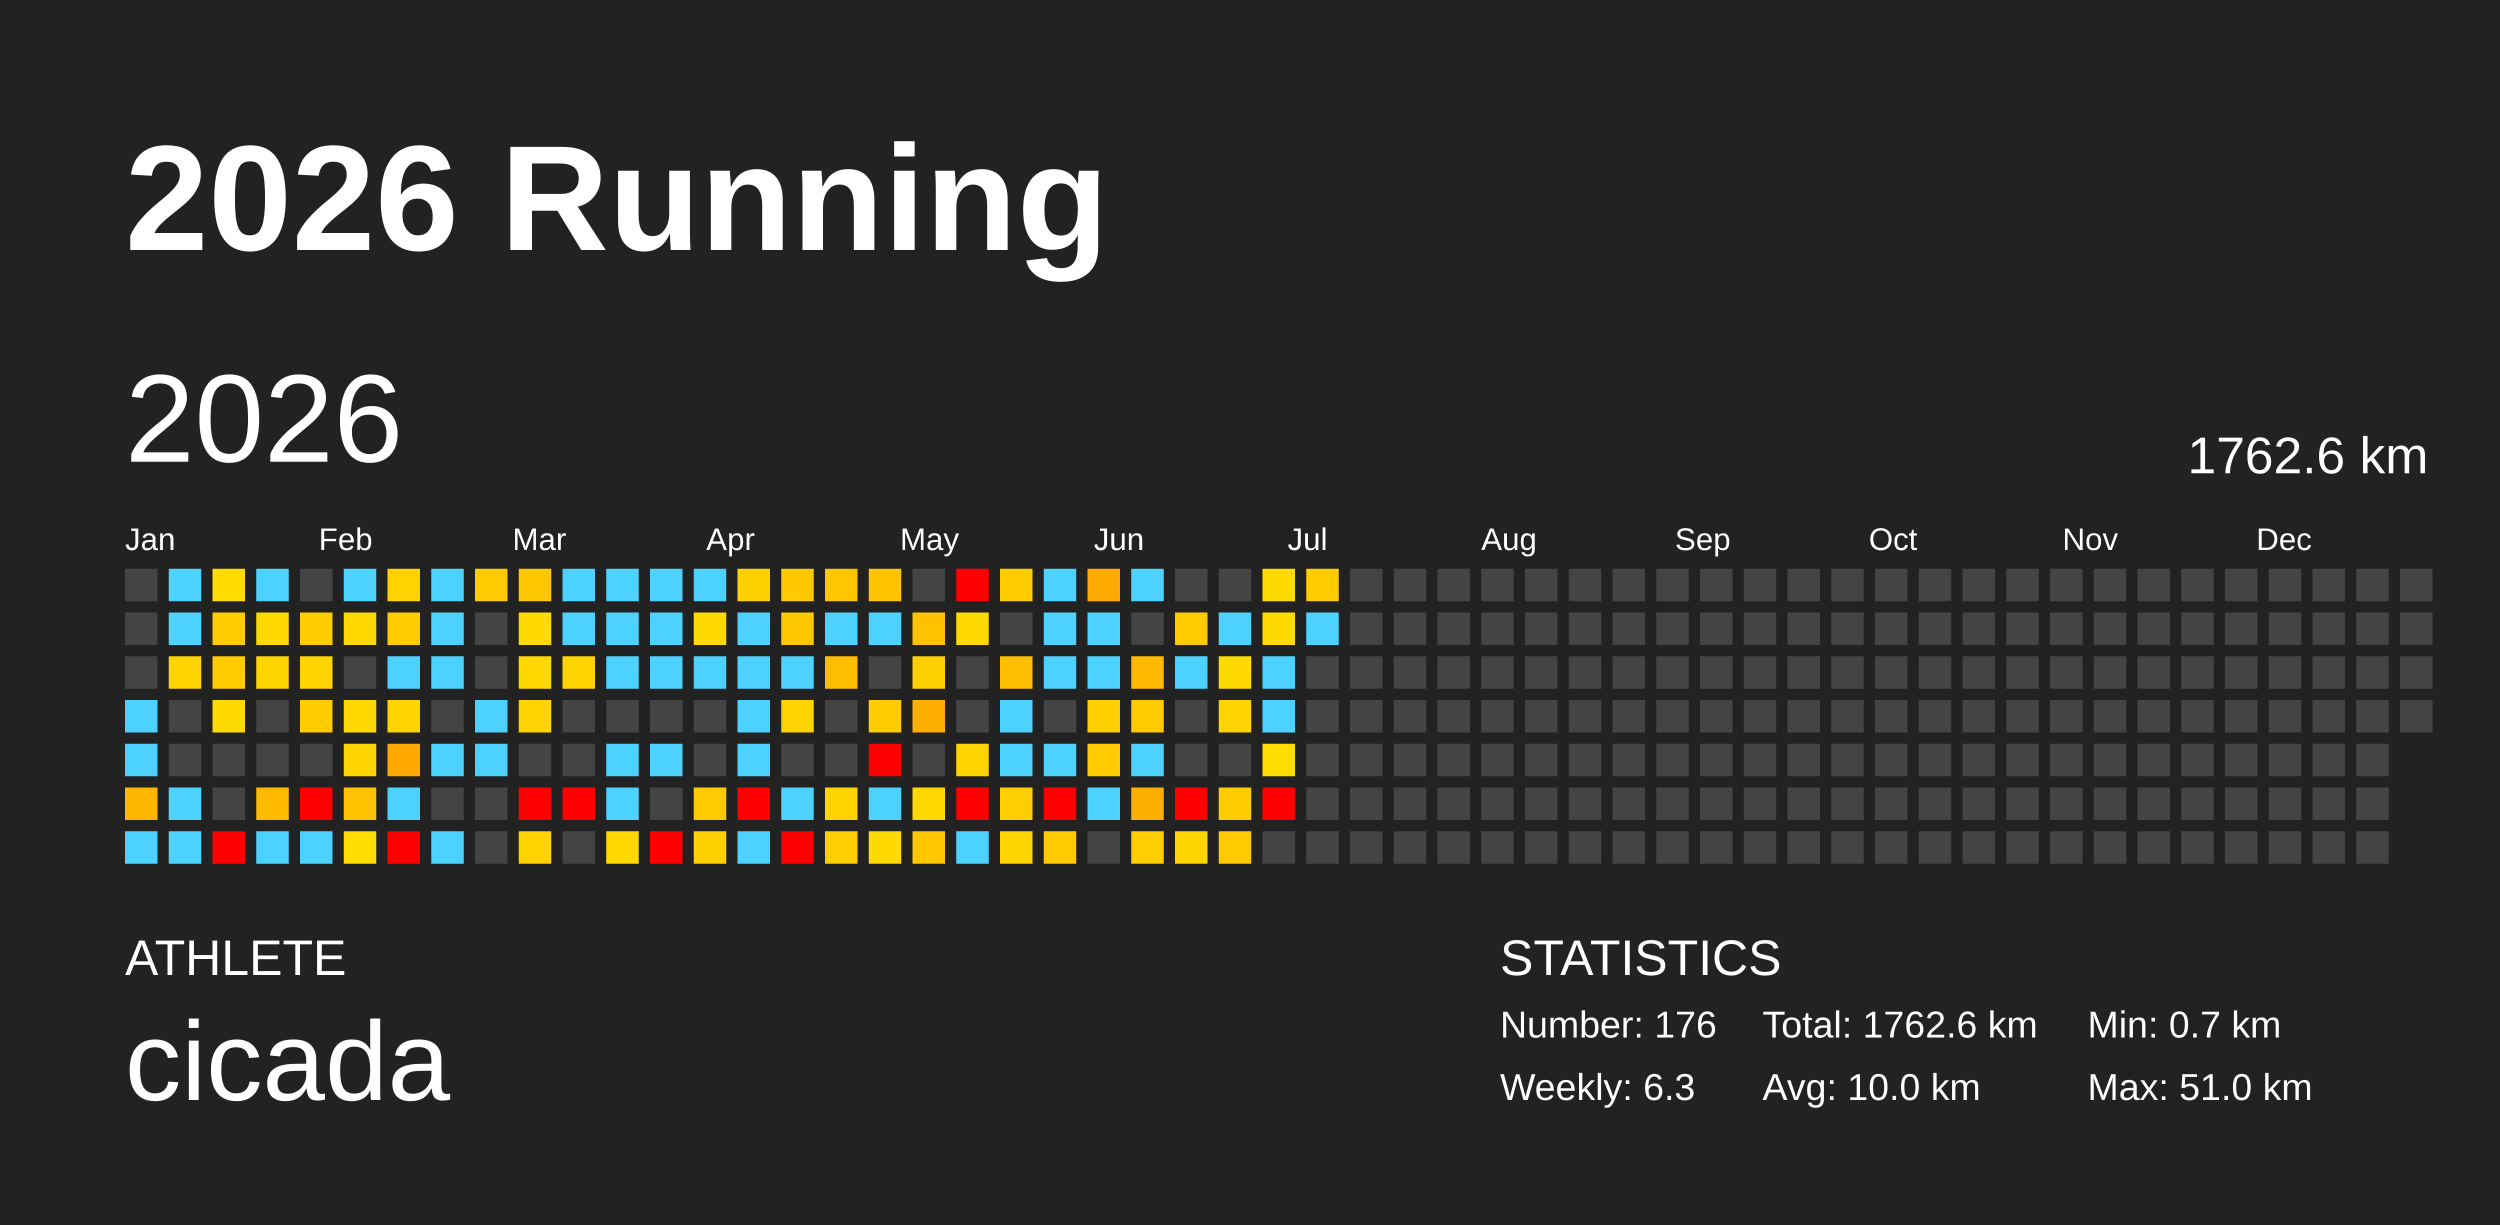
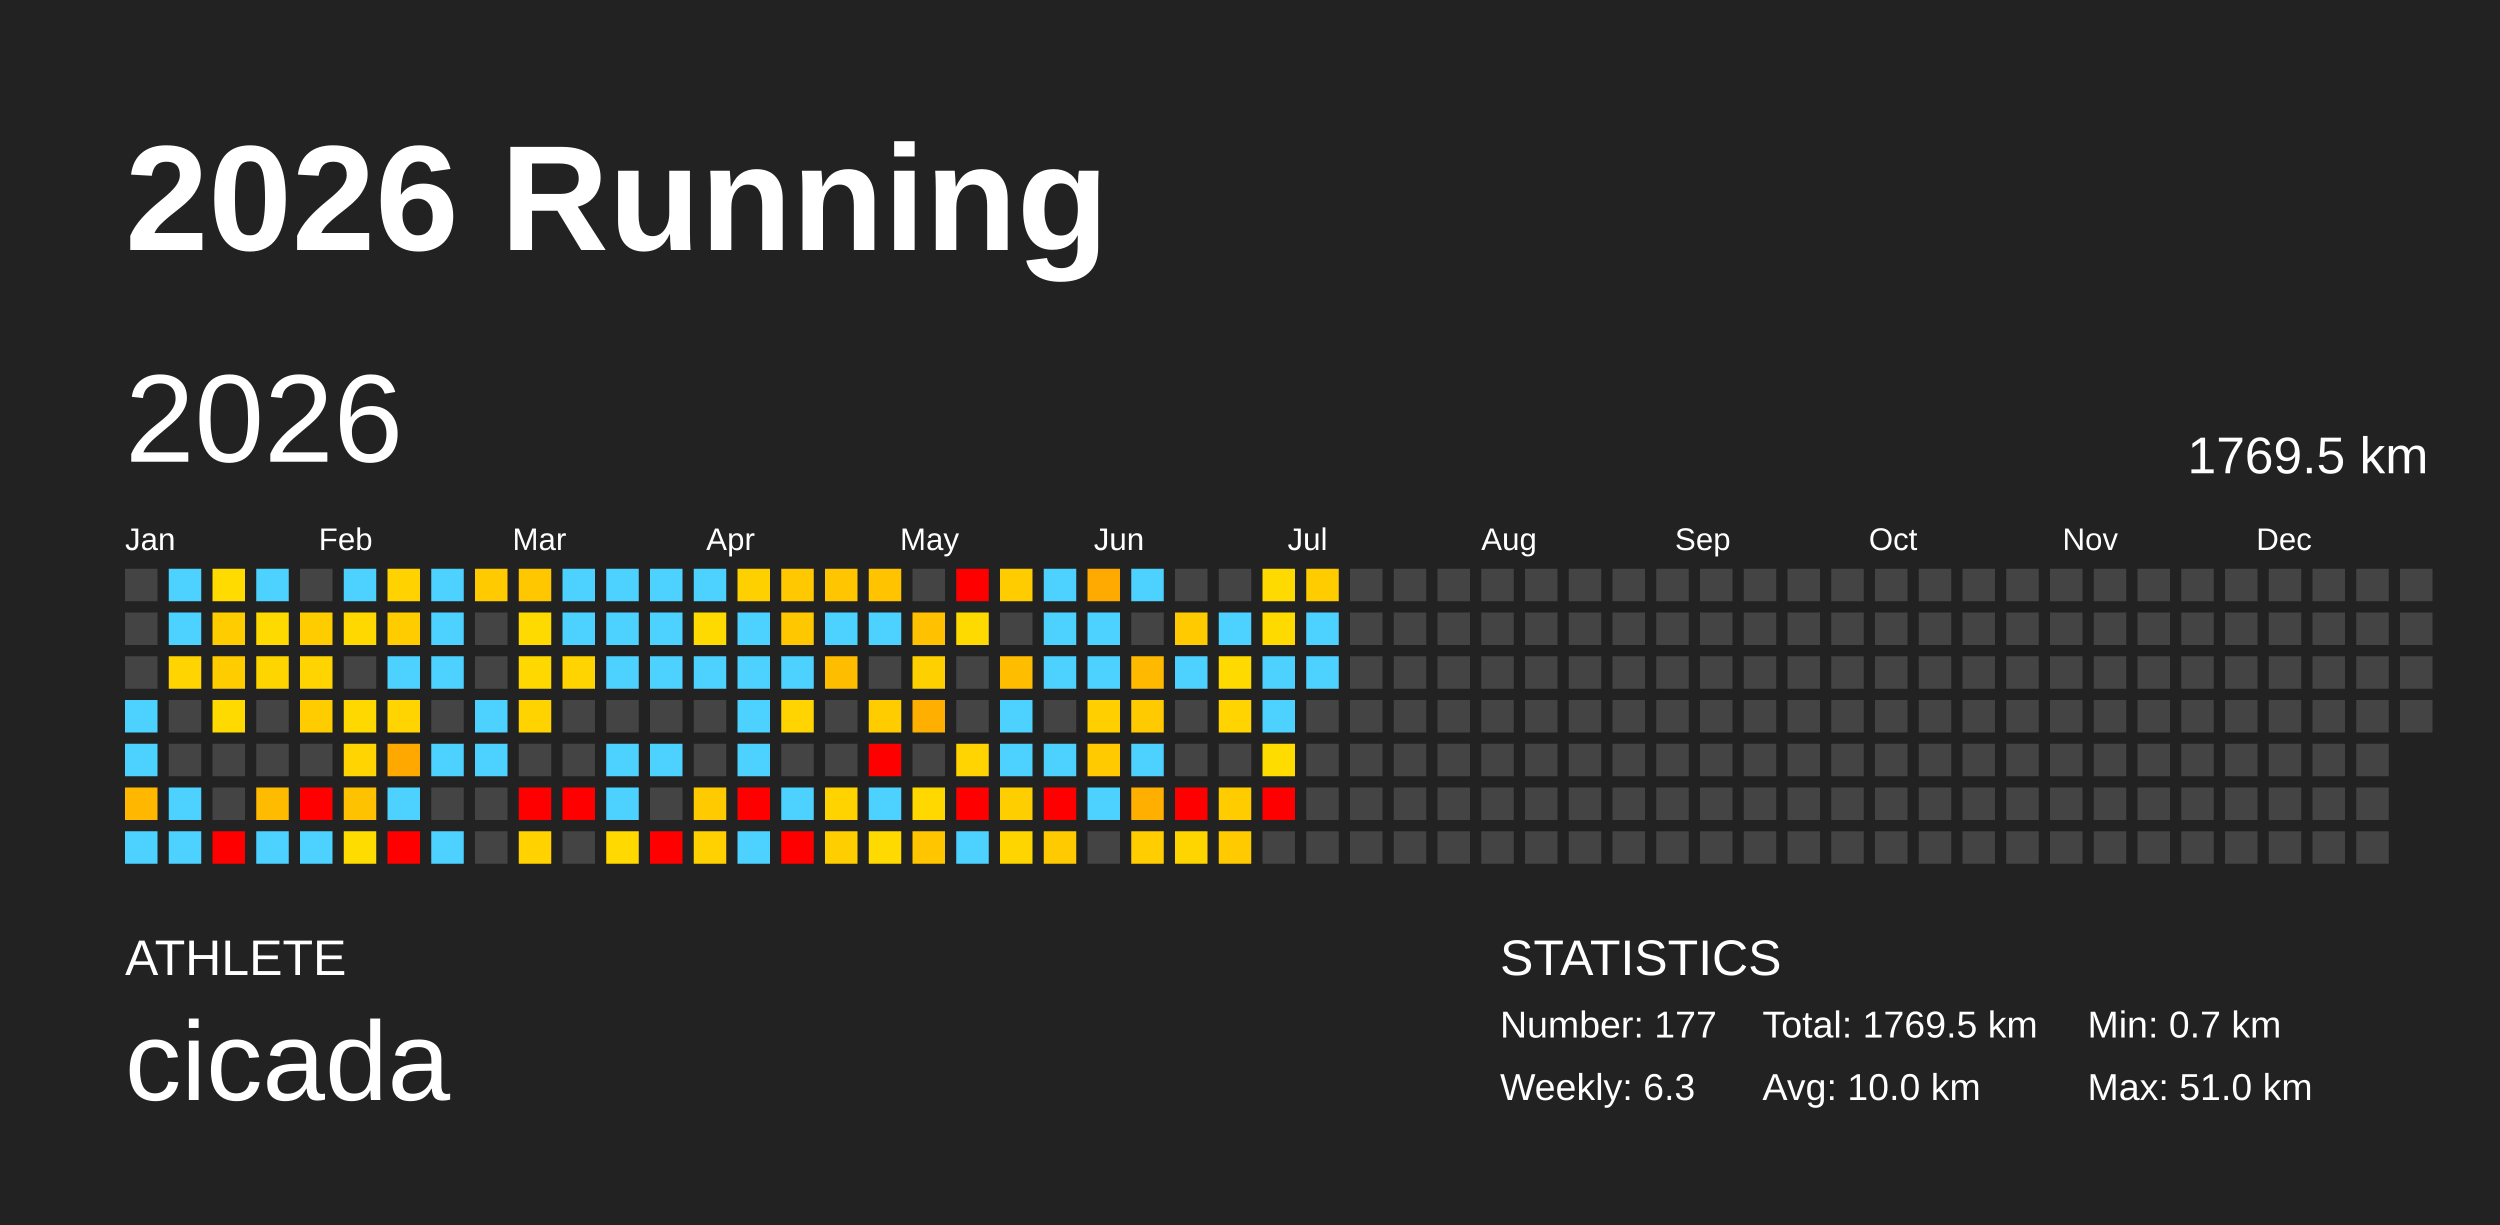
<svg xmlns="http://www.w3.org/2000/svg" baseProfile="full" height="98mm" version="1.1" viewBox="0,0,200,98" width="200mm">
  <defs />
  <rect fill="#222222" height="98" width="200" x="0" y="0" />
  <text fill="#FFFFFF" style="font-size:12px; font-family:Arial; font-weight:bold;" x="10" y="20">2026 Running</text>
  <text fill="#FFFFFF" style="font-size:4px; font-family:Arial" x="10" y="78">ATHLETE</text>
  <text fill="#FFFFFF" style="font-size:9px; font-family:Arial" x="10" y="88">cicada</text>
  <text fill="#FFFFFF" style="font-size:4px; font-family:Arial" x="120" y="78">STATISTICS</text>
-   <text fill="#FFFFFF" style="font-size:3px; font-family:Arial" x="120" y="83">Number: 176</text>
+   <text fill="#FFFFFF" style="font-size:3px; font-family:Arial" x="120" y="83">Number: 177</text>
  <text fill="#FFFFFF" style="font-size:3px; font-family:Arial" x="120" y="88">Weekly: 6.3</text>
-   <text fill="#FFFFFF" style="font-size:3px; font-family:Arial" x="141" y="83">Total: 1762.6 km</text>
+   <text fill="#FFFFFF" style="font-size:3px; font-family:Arial" x="141" y="83">Total: 1769.5 km</text>
  <text fill="#FFFFFF" style="font-size:3px; font-family:Arial" x="141" y="88">Avg: 10.0 km</text>
  <text fill="#FFFFFF" style="font-size:3px; font-family:Arial" x="167" y="83">Min: 0.7 km</text>
  <text fill="#FFFFFF" style="font-size:3px; font-family:Arial" x="167" y="88">Max: 51.0 km</text>
  <text dominant-baseline="hanging" fill="#FFFFFF" style="font-size:10.0px; font-family:Arial;" x="10" y="30">2026</text>
-   <text dominant-baseline="hanging" fill="#FFFFFF" style="font-size:4.125px; font-family:Arial;" x="175" y="35">1762.6 km</text>
+   <text dominant-baseline="hanging" fill="#FFFFFF" style="font-size:4.125px; font-family:Arial;" x="175" y="35">1769.5 km</text>
  <text fill="#FFFFFF" style="font-size:2.5px; font-family:Arial" x="10.0" y="44">Jan</text>
  <text fill="#FFFFFF" style="font-size:2.5px; font-family:Arial" x="25.5" y="44">Feb</text>
  <text fill="#FFFFFF" style="font-size:2.5px; font-family:Arial" x="41.0" y="44">Mar</text>
  <text fill="#FFFFFF" style="font-size:2.5px; font-family:Arial" x="56.5" y="44">Apr</text>
  <text fill="#FFFFFF" style="font-size:2.5px; font-family:Arial" x="72.0" y="44">May</text>
  <text fill="#FFFFFF" style="font-size:2.5px; font-family:Arial" x="87.5" y="44">Jun</text>
  <text fill="#FFFFFF" style="font-size:2.5px; font-family:Arial" x="103.0" y="44">Jul</text>
  <text fill="#FFFFFF" style="font-size:2.5px; font-family:Arial" x="118.5" y="44">Aug</text>
  <text fill="#FFFFFF" style="font-size:2.5px; font-family:Arial" x="134.0" y="44">Sep</text>
  <text fill="#FFFFFF" style="font-size:2.5px; font-family:Arial" x="149.5" y="44">Oct</text>
  <text fill="#FFFFFF" style="font-size:2.5px; font-family:Arial" x="165.0" y="44">Nov</text>
  <text fill="#FFFFFF" style="font-size:2.5px; font-family:Arial" x="180.5" y="44">Dec</text>
  <rect fill="#444444" height="2.6" width="2.6" x="10.0" y="45.5" />
  <rect fill="#444444" height="2.6" width="2.6" x="10.0" y="49.0" />
  <rect fill="#444444" height="2.6" width="2.6" x="10.0" y="52.5" />
  <rect fill="#4dd2ff" height="2.6" width="2.6" x="10.0" y="56.0" />
  <rect fill="#4dd2ff" height="2.6" width="2.6" x="10.0" y="59.5" />
  <rect fill="#ffb700" height="2.6" width="2.6" x="10.0" y="63.0" />
  <rect fill="#4dd2ff" height="2.6" width="2.6" x="10.0" y="66.5" />
  <rect fill="#4dd2ff" height="2.6" width="2.6" x="13.5" y="45.5" />
  <rect fill="#4dd2ff" height="2.6" width="2.6" x="13.5" y="49.0" />
  <rect fill="#ffd400" height="2.6" width="2.6" x="13.5" y="52.5" />
  <rect fill="#444444" height="2.6" width="2.6" x="13.5" y="56.0" />
  <rect fill="#444444" height="2.6" width="2.6" x="13.5" y="59.5" />
  <rect fill="#4dd2ff" height="2.6" width="2.6" x="13.5" y="63.0" />
  <rect fill="#4dd2ff" height="2.6" width="2.6" x="13.5" y="66.5" />
  <rect fill="#ffdb00" height="2.6" width="2.6" x="17.0" y="45.5" />
  <rect fill="#ffcc00" height="2.6" width="2.6" x="17.0" y="49.0" />
  <rect fill="#ffcc00" height="2.6" width="2.6" x="17.0" y="52.5" />
  <rect fill="#ffda00" height="2.6" width="2.6" x="17.0" y="56.0" />
  <rect fill="#444444" height="2.6" width="2.6" x="17.0" y="59.5" />
  <rect fill="#444444" height="2.6" width="2.6" x="17.0" y="63.0" />
  <rect fill="red" height="2.6" width="2.6" x="17.0" y="66.5" />
  <rect fill="#4dd2ff" height="2.6" width="2.6" x="20.5" y="45.5" />
  <rect fill="#ffda00" height="2.6" width="2.6" x="20.5" y="49.0" />
  <rect fill="#ffd500" height="2.6" width="2.6" x="20.5" y="52.5" />
  <rect fill="#444444" height="2.6" width="2.6" x="20.5" y="56.0" />
  <rect fill="#444444" height="2.6" width="2.6" x="20.5" y="59.5" />
  <rect fill="#ffbb00" height="2.6" width="2.6" x="20.5" y="63.0" />
  <rect fill="#4dd2ff" height="2.6" width="2.6" x="20.5" y="66.5" />
  <rect fill="#444444" height="2.6" width="2.6" x="24.0" y="45.5" />
  <rect fill="#ffcc00" height="2.6" width="2.6" x="24.0" y="49.0" />
  <rect fill="#ffd400" height="2.6" width="2.6" x="24.0" y="52.5" />
  <rect fill="#ffcc00" height="2.6" width="2.6" x="24.0" y="56.0" />
  <rect fill="#444444" height="2.6" width="2.6" x="24.0" y="59.5" />
  <rect fill="red" height="2.6" width="2.6" x="24.0" y="63.0" />
  <rect fill="#4dd2ff" height="2.6" width="2.6" x="24.0" y="66.5" />
  <rect fill="#4dd2ff" height="2.6" width="2.6" x="27.5" y="45.5" />
  <rect fill="#ffd800" height="2.6" width="2.6" x="27.5" y="49.0" />
  <rect fill="#444444" height="2.6" width="2.6" x="27.5" y="52.5" />
  <rect fill="#ffd800" height="2.6" width="2.6" x="27.5" y="56.0" />
  <rect fill="#ffd400" height="2.6" width="2.6" x="27.5" y="59.5" />
  <rect fill="#ffc200" height="2.6" width="2.6" x="27.5" y="63.0" />
  <rect fill="#ffdc00" height="2.6" width="2.6" x="27.5" y="66.5" />
  <rect fill="#ffd200" height="2.6" width="2.6" x="31.0" y="45.5" />
  <rect fill="#ffcc00" height="2.6" width="2.6" x="31.0" y="49.0" />
  <rect fill="#4dd2ff" height="2.6" width="2.6" x="31.0" y="52.5" />
  <rect fill="#ffd400" height="2.6" width="2.6" x="31.0" y="56.0" />
  <rect fill="#ffa900" height="2.6" width="2.6" x="31.0" y="59.5" />
  <rect fill="#4dd2ff" height="2.6" width="2.6" x="31.0" y="63.0" />
  <rect fill="red" height="2.6" width="2.6" x="31.0" y="66.5" />
  <rect fill="#4dd2ff" height="2.6" width="2.6" x="34.5" y="45.5" />
  <rect fill="#4dd2ff" height="2.6" width="2.6" x="34.5" y="49.0" />
  <rect fill="#4dd2ff" height="2.6" width="2.6" x="34.5" y="52.5" />
  <rect fill="#444444" height="2.6" width="2.6" x="34.5" y="56.0" />
  <rect fill="#4dd2ff" height="2.6" width="2.6" x="34.5" y="59.5" />
  <rect fill="#444444" height="2.6" width="2.6" x="34.5" y="63.0" />
  <rect fill="#4dd2ff" height="2.6" width="2.6" x="34.5" y="66.5" />
  <rect fill="#ffca00" height="2.6" width="2.6" x="38.0" y="45.5" />
  <rect fill="#444444" height="2.6" width="2.6" x="38.0" y="49.0" />
  <rect fill="#444444" height="2.6" width="2.6" x="38.0" y="52.5" />
  <rect fill="#4dd2ff" height="2.6" width="2.6" x="38.0" y="56.0" />
  <rect fill="#4dd2ff" height="2.6" width="2.6" x="38.0" y="59.5" />
  <rect fill="#444444" height="2.6" width="2.6" x="38.0" y="63.0" />
  <rect fill="#444444" height="2.6" width="2.6" x="38.0" y="66.5" />
  <rect fill="#ffc700" height="2.6" width="2.6" x="41.5" y="45.5" />
  <rect fill="#ffda00" height="2.6" width="2.6" x="41.5" y="49.0" />
  <rect fill="#ffd800" height="2.6" width="2.6" x="41.5" y="52.5" />
  <rect fill="#ffd300" height="2.6" width="2.6" x="41.5" y="56.0" />
  <rect fill="#444444" height="2.6" width="2.6" x="41.5" y="59.5" />
  <rect fill="red" height="2.6" width="2.6" x="41.5" y="63.0" />
  <rect fill="#ffd200" height="2.6" width="2.6" x="41.5" y="66.5" />
  <rect fill="#4dd2ff" height="2.6" width="2.6" x="45.0" y="45.5" />
  <rect fill="#4dd2ff" height="2.6" width="2.6" x="45.0" y="49.0" />
  <rect fill="#ffd400" height="2.6" width="2.6" x="45.0" y="52.5" />
  <rect fill="#444444" height="2.6" width="2.6" x="45.0" y="56.0" />
  <rect fill="#444444" height="2.6" width="2.6" x="45.0" y="59.5" />
  <rect fill="red" height="2.6" width="2.6" x="45.0" y="63.0" />
  <rect fill="#444444" height="2.6" width="2.6" x="45.0" y="66.5" />
  <rect fill="#4dd2ff" height="2.6" width="2.6" x="48.5" y="45.5" />
  <rect fill="#4dd2ff" height="2.6" width="2.6" x="48.5" y="49.0" />
  <rect fill="#4dd2ff" height="2.6" width="2.6" x="48.5" y="52.5" />
  <rect fill="#444444" height="2.6" width="2.6" x="48.5" y="56.0" />
  <rect fill="#4dd2ff" height="2.6" width="2.6" x="48.5" y="59.5" />
  <rect fill="#4dd2ff" height="2.6" width="2.6" x="48.5" y="63.0" />
  <rect fill="#ffd900" height="2.6" width="2.6" x="48.5" y="66.5" />
  <rect fill="#4dd2ff" height="2.6" width="2.6" x="52.0" y="45.5" />
  <rect fill="#4dd2ff" height="2.6" width="2.6" x="52.0" y="49.0" />
  <rect fill="#4dd2ff" height="2.6" width="2.6" x="52.0" y="52.5" />
  <rect fill="#444444" height="2.6" width="2.6" x="52.0" y="56.0" />
  <rect fill="#4dd2ff" height="2.6" width="2.6" x="52.0" y="59.5" />
  <rect fill="#444444" height="2.6" width="2.6" x="52.0" y="63.0" />
  <rect fill="red" height="2.6" width="2.6" x="52.0" y="66.5" />
  <rect fill="#4dd2ff" height="2.6" width="2.6" x="55.5" y="45.5" />
  <rect fill="#ffda00" height="2.6" width="2.6" x="55.5" y="49.0" />
  <rect fill="#4dd2ff" height="2.6" width="2.6" x="55.5" y="52.5" />
  <rect fill="#444444" height="2.6" width="2.6" x="55.5" y="56.0" />
  <rect fill="#444444" height="2.6" width="2.6" x="55.5" y="59.5" />
  <rect fill="#ffca00" height="2.6" width="2.6" x="55.5" y="63.0" />
  <rect fill="#ffd100" height="2.6" width="2.6" x="55.5" y="66.5" />
  <rect fill="#ffd000" height="2.6" width="2.6" x="59.0" y="45.5" />
  <rect fill="#4dd2ff" height="2.6" width="2.6" x="59.0" y="49.0" />
  <rect fill="#4dd2ff" height="2.6" width="2.6" x="59.0" y="52.5" />
  <rect fill="#4dd2ff" height="2.6" width="2.6" x="59.0" y="56.0" />
  <rect fill="#4dd2ff" height="2.6" width="2.6" x="59.0" y="59.5" />
  <rect fill="red" height="2.6" width="2.6" x="59.0" y="63.0" />
  <rect fill="#4dd2ff" height="2.6" width="2.6" x="59.0" y="66.5" />
  <rect fill="#ffc800" height="2.6" width="2.6" x="62.5" y="45.5" />
  <rect fill="#ffc700" height="2.6" width="2.6" x="62.5" y="49.0" />
  <rect fill="#4dd2ff" height="2.6" width="2.6" x="62.5" y="52.5" />
  <rect fill="#ffd400" height="2.6" width="2.6" x="62.5" y="56.0" />
  <rect fill="#444444" height="2.6" width="2.6" x="62.5" y="59.5" />
  <rect fill="#4dd2ff" height="2.6" width="2.6" x="62.5" y="63.0" />
  <rect fill="red" height="2.6" width="2.6" x="62.5" y="66.5" />
  <rect fill="#ffc500" height="2.6" width="2.6" x="66.0" y="45.5" />
  <rect fill="#4dd2ff" height="2.6" width="2.6" x="66.0" y="49.0" />
  <rect fill="#ffbd00" height="2.6" width="2.6" x="66.0" y="52.5" />
  <rect fill="#444444" height="2.6" width="2.6" x="66.0" y="56.0" />
  <rect fill="#444444" height="2.6" width="2.6" x="66.0" y="59.5" />
  <rect fill="#ffd300" height="2.6" width="2.6" x="66.0" y="63.0" />
  <rect fill="#ffce00" height="2.6" width="2.6" x="66.0" y="66.5" />
  <rect fill="#ffc300" height="2.6" width="2.6" x="69.5" y="45.5" />
  <rect fill="#4dd2ff" height="2.6" width="2.6" x="69.5" y="49.0" />
  <rect fill="#444444" height="2.6" width="2.6" x="69.5" y="52.5" />
  <rect fill="#ffcc00" height="2.6" width="2.6" x="69.5" y="56.0" />
  <rect fill="red" height="2.6" width="2.6" x="69.5" y="59.5" />
  <rect fill="#4dd2ff" height="2.6" width="2.6" x="69.5" y="63.0" />
  <rect fill="#ffda00" height="2.6" width="2.6" x="69.5" y="66.5" />
  <rect fill="#444444" height="2.6" width="2.6" x="73.0" y="45.5" />
  <rect fill="#ffc100" height="2.6" width="2.6" x="73.0" y="49.0" />
  <rect fill="#ffd000" height="2.6" width="2.6" x="73.0" y="52.5" />
  <rect fill="#ffaf00" height="2.6" width="2.6" x="73.0" y="56.0" />
  <rect fill="#444444" height="2.6" width="2.6" x="73.0" y="59.5" />
  <rect fill="#ffd800" height="2.6" width="2.6" x="73.0" y="63.0" />
  <rect fill="#ffc600" height="2.6" width="2.6" x="73.0" y="66.5" />
  <rect fill="red" height="2.6" width="2.6" x="76.5" y="45.5" />
  <rect fill="#ffda00" height="2.6" width="2.6" x="76.5" y="49.0" />
  <rect fill="#444444" height="2.6" width="2.6" x="76.5" y="52.5" />
  <rect fill="#444444" height="2.6" width="2.6" x="76.5" y="56.0" />
  <rect fill="#ffd400" height="2.6" width="2.6" x="76.5" y="59.5" />
  <rect fill="red" height="2.6" width="2.6" x="76.5" y="63.0" />
  <rect fill="#4dd2ff" height="2.6" width="2.6" x="76.5" y="66.5" />
  <rect fill="#ffcc00" height="2.6" width="2.6" x="80.0" y="45.5" />
  <rect fill="#444444" height="2.6" width="2.6" x="80.0" y="49.0" />
  <rect fill="#ffbd00" height="2.6" width="2.6" x="80.0" y="52.5" />
  <rect fill="#4dd2ff" height="2.6" width="2.6" x="80.0" y="56.0" />
  <rect fill="#4dd2ff" height="2.6" width="2.6" x="80.0" y="59.5" />
  <rect fill="#ffce00" height="2.6" width="2.6" x="80.0" y="63.0" />
  <rect fill="#ffd500" height="2.6" width="2.6" x="80.0" y="66.5" />
  <rect fill="#4dd2ff" height="2.6" width="2.6" x="83.5" y="45.5" />
  <rect fill="#4dd2ff" height="2.6" width="2.6" x="83.5" y="49.0" />
  <rect fill="#4dd2ff" height="2.6" width="2.6" x="83.5" y="52.5" />
  <rect fill="#444444" height="2.6" width="2.6" x="83.5" y="56.0" />
  <rect fill="#4dd2ff" height="2.6" width="2.6" x="83.5" y="59.5" />
  <rect fill="red" height="2.6" width="2.6" x="83.5" y="63.0" />
  <rect fill="#ffcb00" height="2.6" width="2.6" x="83.5" y="66.5" />
  <rect fill="#ffaa00" height="2.6" width="2.6" x="87.0" y="45.5" />
  <rect fill="#4dd2ff" height="2.6" width="2.6" x="87.0" y="49.0" />
  <rect fill="#4dd2ff" height="2.6" width="2.6" x="87.0" y="52.5" />
  <rect fill="#ffcf00" height="2.6" width="2.6" x="87.0" y="56.0" />
  <rect fill="#ffcb00" height="2.6" width="2.6" x="87.0" y="59.5" />
  <rect fill="#4dd2ff" height="2.6" width="2.6" x="87.0" y="63.0" />
  <rect fill="#444444" height="2.6" width="2.6" x="87.0" y="66.5" />
  <rect fill="#4dd2ff" height="2.6" width="2.6" x="90.5" y="45.5" />
  <rect fill="#444444" height="2.6" width="2.6" x="90.5" y="49.0" />
  <rect fill="#ffba00" height="2.6" width="2.6" x="90.5" y="52.5" />
  <rect fill="#ffca00" height="2.6" width="2.6" x="90.5" y="56.0" />
  <rect fill="#4dd2ff" height="2.6" width="2.6" x="90.5" y="59.5" />
  <rect fill="#ffaf00" height="2.6" width="2.6" x="90.5" y="63.0" />
  <rect fill="#ffcd00" height="2.6" width="2.6" x="90.5" y="66.5" />
  <rect fill="#444444" height="2.6" width="2.6" x="94.0" y="45.5" />
  <rect fill="#ffcb00" height="2.6" width="2.6" x="94.0" y="49.0" />
  <rect fill="#4dd2ff" height="2.6" width="2.6" x="94.0" y="52.5" />
  <rect fill="#444444" height="2.6" width="2.6" x="94.0" y="56.0" />
  <rect fill="#444444" height="2.6" width="2.6" x="94.0" y="59.5" />
  <rect fill="red" height="2.6" width="2.6" x="94.0" y="63.0" />
  <rect fill="#ffd500" height="2.6" width="2.6" x="94.0" y="66.5" />
  <rect fill="#444444" height="2.6" width="2.6" x="97.5" y="45.5" />
  <rect fill="#4dd2ff" height="2.6" width="2.6" x="97.5" y="49.0" />
  <rect fill="#ffda00" height="2.6" width="2.6" x="97.5" y="52.5" />
  <rect fill="#ffd400" height="2.6" width="2.6" x="97.5" y="56.0" />
  <rect fill="#444444" height="2.6" width="2.6" x="97.5" y="59.5" />
  <rect fill="#ffcc00" height="2.6" width="2.6" x="97.5" y="63.0" />
  <rect fill="#ffca00" height="2.6" width="2.6" x="97.5" y="66.5" />
  <rect fill="#ffda00" height="2.6" width="2.6" x="101.0" y="45.5" />
  <rect fill="#ffda00" height="2.6" width="2.6" x="101.0" y="49.0" />
  <rect fill="#4dd2ff" height="2.6" width="2.6" x="101.0" y="52.5" />
  <rect fill="#4dd2ff" height="2.6" width="2.6" x="101.0" y="56.0" />
  <rect fill="#ffdc00" height="2.6" width="2.6" x="101.0" y="59.5" />
  <rect fill="red" height="2.6" width="2.6" x="101.0" y="63.0" />
  <rect fill="#444444" height="2.6" width="2.6" x="101.0" y="66.5" />
  <rect fill="#ffcc00" height="2.6" width="2.6" x="104.5" y="45.5" />
  <rect fill="#4dd2ff" height="2.6" width="2.6" x="104.5" y="49.0" />
-   <rect fill="#444444" height="2.6" width="2.6" x="104.5" y="52.5" />
+   <rect fill="#4dd2ff" height="2.6" width="2.6" x="104.5" y="52.5" />
  <rect fill="#444444" height="2.6" width="2.6" x="104.5" y="56.0" />
  <rect fill="#444444" height="2.6" width="2.6" x="104.5" y="59.5" />
  <rect fill="#444444" height="2.6" width="2.6" x="104.5" y="63.0" />
  <rect fill="#444444" height="2.6" width="2.6" x="104.5" y="66.5" />
  <rect fill="#444444" height="2.6" width="2.6" x="108.0" y="45.5" />
  <rect fill="#444444" height="2.6" width="2.6" x="108.0" y="49.0" />
  <rect fill="#444444" height="2.6" width="2.6" x="108.0" y="52.5" />
  <rect fill="#444444" height="2.6" width="2.6" x="108.0" y="56.0" />
  <rect fill="#444444" height="2.6" width="2.6" x="108.0" y="59.5" />
  <rect fill="#444444" height="2.6" width="2.6" x="108.0" y="63.0" />
  <rect fill="#444444" height="2.6" width="2.6" x="108.0" y="66.5" />
  <rect fill="#444444" height="2.6" width="2.6" x="111.5" y="45.5" />
  <rect fill="#444444" height="2.6" width="2.6" x="111.5" y="49.0" />
  <rect fill="#444444" height="2.6" width="2.6" x="111.5" y="52.5" />
  <rect fill="#444444" height="2.6" width="2.6" x="111.5" y="56.0" />
  <rect fill="#444444" height="2.6" width="2.6" x="111.5" y="59.5" />
  <rect fill="#444444" height="2.6" width="2.6" x="111.5" y="63.0" />
  <rect fill="#444444" height="2.6" width="2.6" x="111.5" y="66.5" />
  <rect fill="#444444" height="2.6" width="2.6" x="115.0" y="45.5" />
  <rect fill="#444444" height="2.6" width="2.6" x="115.0" y="49.0" />
  <rect fill="#444444" height="2.6" width="2.6" x="115.0" y="52.5" />
  <rect fill="#444444" height="2.6" width="2.6" x="115.0" y="56.0" />
  <rect fill="#444444" height="2.6" width="2.6" x="115.0" y="59.5" />
  <rect fill="#444444" height="2.6" width="2.6" x="115.0" y="63.0" />
  <rect fill="#444444" height="2.6" width="2.6" x="115.0" y="66.5" />
  <rect fill="#444444" height="2.6" width="2.6" x="118.5" y="45.5" />
  <rect fill="#444444" height="2.6" width="2.6" x="118.5" y="49.0" />
  <rect fill="#444444" height="2.6" width="2.6" x="118.5" y="52.5" />
  <rect fill="#444444" height="2.6" width="2.6" x="118.5" y="56.0" />
  <rect fill="#444444" height="2.6" width="2.6" x="118.5" y="59.5" />
  <rect fill="#444444" height="2.6" width="2.6" x="118.5" y="63.0" />
  <rect fill="#444444" height="2.6" width="2.6" x="118.5" y="66.5" />
  <rect fill="#444444" height="2.6" width="2.6" x="122.0" y="45.5" />
  <rect fill="#444444" height="2.6" width="2.6" x="122.0" y="49.0" />
  <rect fill="#444444" height="2.6" width="2.6" x="122.0" y="52.5" />
  <rect fill="#444444" height="2.6" width="2.6" x="122.0" y="56.0" />
  <rect fill="#444444" height="2.6" width="2.6" x="122.0" y="59.5" />
  <rect fill="#444444" height="2.6" width="2.6" x="122.0" y="63.0" />
  <rect fill="#444444" height="2.6" width="2.6" x="122.0" y="66.5" />
  <rect fill="#444444" height="2.6" width="2.6" x="125.5" y="45.5" />
  <rect fill="#444444" height="2.6" width="2.6" x="125.5" y="49.0" />
  <rect fill="#444444" height="2.6" width="2.6" x="125.5" y="52.5" />
  <rect fill="#444444" height="2.6" width="2.6" x="125.5" y="56.0" />
  <rect fill="#444444" height="2.6" width="2.6" x="125.5" y="59.5" />
  <rect fill="#444444" height="2.6" width="2.6" x="125.5" y="63.0" />
  <rect fill="#444444" height="2.6" width="2.6" x="125.5" y="66.5" />
  <rect fill="#444444" height="2.6" width="2.6" x="129.0" y="45.5" />
  <rect fill="#444444" height="2.6" width="2.6" x="129.0" y="49.0" />
  <rect fill="#444444" height="2.6" width="2.6" x="129.0" y="52.5" />
  <rect fill="#444444" height="2.6" width="2.6" x="129.0" y="56.0" />
  <rect fill="#444444" height="2.6" width="2.6" x="129.0" y="59.5" />
  <rect fill="#444444" height="2.6" width="2.6" x="129.0" y="63.0" />
  <rect fill="#444444" height="2.6" width="2.6" x="129.0" y="66.5" />
  <rect fill="#444444" height="2.6" width="2.6" x="132.5" y="45.5" />
  <rect fill="#444444" height="2.6" width="2.6" x="132.5" y="49.0" />
  <rect fill="#444444" height="2.6" width="2.6" x="132.5" y="52.5" />
  <rect fill="#444444" height="2.6" width="2.6" x="132.5" y="56.0" />
  <rect fill="#444444" height="2.6" width="2.6" x="132.5" y="59.5" />
  <rect fill="#444444" height="2.6" width="2.6" x="132.5" y="63.0" />
  <rect fill="#444444" height="2.6" width="2.6" x="132.5" y="66.5" />
  <rect fill="#444444" height="2.6" width="2.6" x="136.0" y="45.5" />
  <rect fill="#444444" height="2.6" width="2.6" x="136.0" y="49.0" />
  <rect fill="#444444" height="2.6" width="2.6" x="136.0" y="52.5" />
  <rect fill="#444444" height="2.6" width="2.6" x="136.0" y="56.0" />
  <rect fill="#444444" height="2.6" width="2.6" x="136.0" y="59.5" />
  <rect fill="#444444" height="2.6" width="2.6" x="136.0" y="63.0" />
  <rect fill="#444444" height="2.6" width="2.6" x="136.0" y="66.5" />
  <rect fill="#444444" height="2.6" width="2.6" x="139.5" y="45.5" />
  <rect fill="#444444" height="2.6" width="2.6" x="139.5" y="49.0" />
  <rect fill="#444444" height="2.6" width="2.6" x="139.5" y="52.5" />
  <rect fill="#444444" height="2.6" width="2.6" x="139.5" y="56.0" />
  <rect fill="#444444" height="2.6" width="2.6" x="139.5" y="59.5" />
  <rect fill="#444444" height="2.6" width="2.6" x="139.5" y="63.0" />
  <rect fill="#444444" height="2.6" width="2.6" x="139.5" y="66.5" />
  <rect fill="#444444" height="2.6" width="2.6" x="143.0" y="45.5" />
  <rect fill="#444444" height="2.6" width="2.6" x="143.0" y="49.0" />
  <rect fill="#444444" height="2.6" width="2.6" x="143.0" y="52.5" />
  <rect fill="#444444" height="2.6" width="2.6" x="143.0" y="56.0" />
  <rect fill="#444444" height="2.6" width="2.6" x="143.0" y="59.5" />
  <rect fill="#444444" height="2.6" width="2.6" x="143.0" y="63.0" />
  <rect fill="#444444" height="2.6" width="2.6" x="143.0" y="66.5" />
  <rect fill="#444444" height="2.6" width="2.6" x="146.5" y="45.5" />
  <rect fill="#444444" height="2.6" width="2.6" x="146.5" y="49.0" />
  <rect fill="#444444" height="2.6" width="2.6" x="146.5" y="52.5" />
  <rect fill="#444444" height="2.6" width="2.6" x="146.5" y="56.0" />
  <rect fill="#444444" height="2.6" width="2.6" x="146.5" y="59.5" />
  <rect fill="#444444" height="2.6" width="2.6" x="146.5" y="63.0" />
  <rect fill="#444444" height="2.6" width="2.6" x="146.5" y="66.5" />
  <rect fill="#444444" height="2.6" width="2.6" x="150.0" y="45.5" />
  <rect fill="#444444" height="2.6" width="2.6" x="150.0" y="49.0" />
  <rect fill="#444444" height="2.6" width="2.6" x="150.0" y="52.5" />
  <rect fill="#444444" height="2.6" width="2.6" x="150.0" y="56.0" />
  <rect fill="#444444" height="2.6" width="2.6" x="150.0" y="59.5" />
  <rect fill="#444444" height="2.6" width="2.6" x="150.0" y="63.0" />
  <rect fill="#444444" height="2.6" width="2.6" x="150.0" y="66.5" />
  <rect fill="#444444" height="2.6" width="2.6" x="153.5" y="45.5" />
  <rect fill="#444444" height="2.6" width="2.6" x="153.5" y="49.0" />
  <rect fill="#444444" height="2.6" width="2.6" x="153.5" y="52.5" />
  <rect fill="#444444" height="2.6" width="2.6" x="153.5" y="56.0" />
  <rect fill="#444444" height="2.6" width="2.6" x="153.5" y="59.5" />
  <rect fill="#444444" height="2.6" width="2.6" x="153.5" y="63.0" />
  <rect fill="#444444" height="2.6" width="2.6" x="153.5" y="66.5" />
  <rect fill="#444444" height="2.6" width="2.6" x="157.0" y="45.5" />
  <rect fill="#444444" height="2.6" width="2.6" x="157.0" y="49.0" />
  <rect fill="#444444" height="2.6" width="2.6" x="157.0" y="52.5" />
  <rect fill="#444444" height="2.6" width="2.6" x="157.0" y="56.0" />
  <rect fill="#444444" height="2.6" width="2.6" x="157.0" y="59.5" />
  <rect fill="#444444" height="2.6" width="2.6" x="157.0" y="63.0" />
  <rect fill="#444444" height="2.6" width="2.6" x="157.0" y="66.5" />
  <rect fill="#444444" height="2.6" width="2.6" x="160.5" y="45.5" />
  <rect fill="#444444" height="2.6" width="2.6" x="160.5" y="49.0" />
  <rect fill="#444444" height="2.6" width="2.6" x="160.5" y="52.5" />
  <rect fill="#444444" height="2.6" width="2.6" x="160.5" y="56.0" />
  <rect fill="#444444" height="2.6" width="2.6" x="160.5" y="59.5" />
  <rect fill="#444444" height="2.6" width="2.6" x="160.5" y="63.0" />
  <rect fill="#444444" height="2.6" width="2.6" x="160.5" y="66.5" />
  <rect fill="#444444" height="2.6" width="2.6" x="164.0" y="45.5" />
  <rect fill="#444444" height="2.6" width="2.6" x="164.0" y="49.0" />
  <rect fill="#444444" height="2.6" width="2.6" x="164.0" y="52.5" />
  <rect fill="#444444" height="2.6" width="2.6" x="164.0" y="56.0" />
  <rect fill="#444444" height="2.6" width="2.6" x="164.0" y="59.5" />
  <rect fill="#444444" height="2.6" width="2.6" x="164.0" y="63.0" />
  <rect fill="#444444" height="2.6" width="2.6" x="164.0" y="66.5" />
  <rect fill="#444444" height="2.6" width="2.6" x="167.5" y="45.5" />
  <rect fill="#444444" height="2.6" width="2.6" x="167.5" y="49.0" />
  <rect fill="#444444" height="2.6" width="2.6" x="167.5" y="52.5" />
  <rect fill="#444444" height="2.6" width="2.6" x="167.5" y="56.0" />
  <rect fill="#444444" height="2.6" width="2.6" x="167.5" y="59.5" />
  <rect fill="#444444" height="2.6" width="2.6" x="167.5" y="63.0" />
  <rect fill="#444444" height="2.6" width="2.6" x="167.5" y="66.5" />
  <rect fill="#444444" height="2.6" width="2.6" x="171.0" y="45.5" />
  <rect fill="#444444" height="2.6" width="2.6" x="171.0" y="49.0" />
  <rect fill="#444444" height="2.6" width="2.6" x="171.0" y="52.5" />
  <rect fill="#444444" height="2.6" width="2.6" x="171.0" y="56.0" />
  <rect fill="#444444" height="2.6" width="2.6" x="171.0" y="59.5" />
  <rect fill="#444444" height="2.6" width="2.6" x="171.0" y="63.0" />
  <rect fill="#444444" height="2.6" width="2.6" x="171.0" y="66.5" />
  <rect fill="#444444" height="2.6" width="2.6" x="174.5" y="45.5" />
  <rect fill="#444444" height="2.6" width="2.6" x="174.5" y="49.0" />
  <rect fill="#444444" height="2.6" width="2.6" x="174.5" y="52.5" />
  <rect fill="#444444" height="2.6" width="2.6" x="174.5" y="56.0" />
  <rect fill="#444444" height="2.6" width="2.6" x="174.5" y="59.5" />
  <rect fill="#444444" height="2.6" width="2.6" x="174.5" y="63.0" />
  <rect fill="#444444" height="2.6" width="2.6" x="174.5" y="66.5" />
  <rect fill="#444444" height="2.6" width="2.6" x="178.0" y="45.5" />
  <rect fill="#444444" height="2.6" width="2.6" x="178.0" y="49.0" />
  <rect fill="#444444" height="2.6" width="2.6" x="178.0" y="52.5" />
  <rect fill="#444444" height="2.6" width="2.6" x="178.0" y="56.0" />
  <rect fill="#444444" height="2.6" width="2.6" x="178.0" y="59.5" />
  <rect fill="#444444" height="2.6" width="2.6" x="178.0" y="63.0" />
  <rect fill="#444444" height="2.6" width="2.6" x="178.0" y="66.5" />
  <rect fill="#444444" height="2.6" width="2.6" x="181.5" y="45.5" />
  <rect fill="#444444" height="2.6" width="2.6" x="181.5" y="49.0" />
  <rect fill="#444444" height="2.6" width="2.6" x="181.5" y="52.5" />
  <rect fill="#444444" height="2.6" width="2.6" x="181.5" y="56.0" />
  <rect fill="#444444" height="2.6" width="2.6" x="181.5" y="59.5" />
  <rect fill="#444444" height="2.6" width="2.6" x="181.5" y="63.0" />
  <rect fill="#444444" height="2.6" width="2.6" x="181.5" y="66.5" />
  <rect fill="#444444" height="2.6" width="2.6" x="185.0" y="45.5" />
  <rect fill="#444444" height="2.6" width="2.6" x="185.0" y="49.0" />
  <rect fill="#444444" height="2.6" width="2.6" x="185.0" y="52.5" />
  <rect fill="#444444" height="2.6" width="2.6" x="185.0" y="56.0" />
  <rect fill="#444444" height="2.6" width="2.6" x="185.0" y="59.5" />
  <rect fill="#444444" height="2.6" width="2.6" x="185.0" y="63.0" />
  <rect fill="#444444" height="2.6" width="2.6" x="185.0" y="66.5" />
  <rect fill="#444444" height="2.6" width="2.6" x="188.5" y="45.5" />
  <rect fill="#444444" height="2.6" width="2.6" x="188.5" y="49.0" />
  <rect fill="#444444" height="2.6" width="2.6" x="188.5" y="52.5" />
  <rect fill="#444444" height="2.6" width="2.6" x="188.5" y="56.0" />
  <rect fill="#444444" height="2.6" width="2.6" x="188.5" y="59.5" />
  <rect fill="#444444" height="2.6" width="2.6" x="188.5" y="63.0" />
  <rect fill="#444444" height="2.6" width="2.6" x="188.5" y="66.5" />
  <rect fill="#444444" height="2.6" width="2.6" x="192.0" y="45.5" />
  <rect fill="#444444" height="2.6" width="2.6" x="192.0" y="49.0" />
  <rect fill="#444444" height="2.6" width="2.6" x="192.0" y="52.5" />
  <rect fill="#444444" height="2.6" width="2.6" x="192.0" y="56.0" />
</svg>
